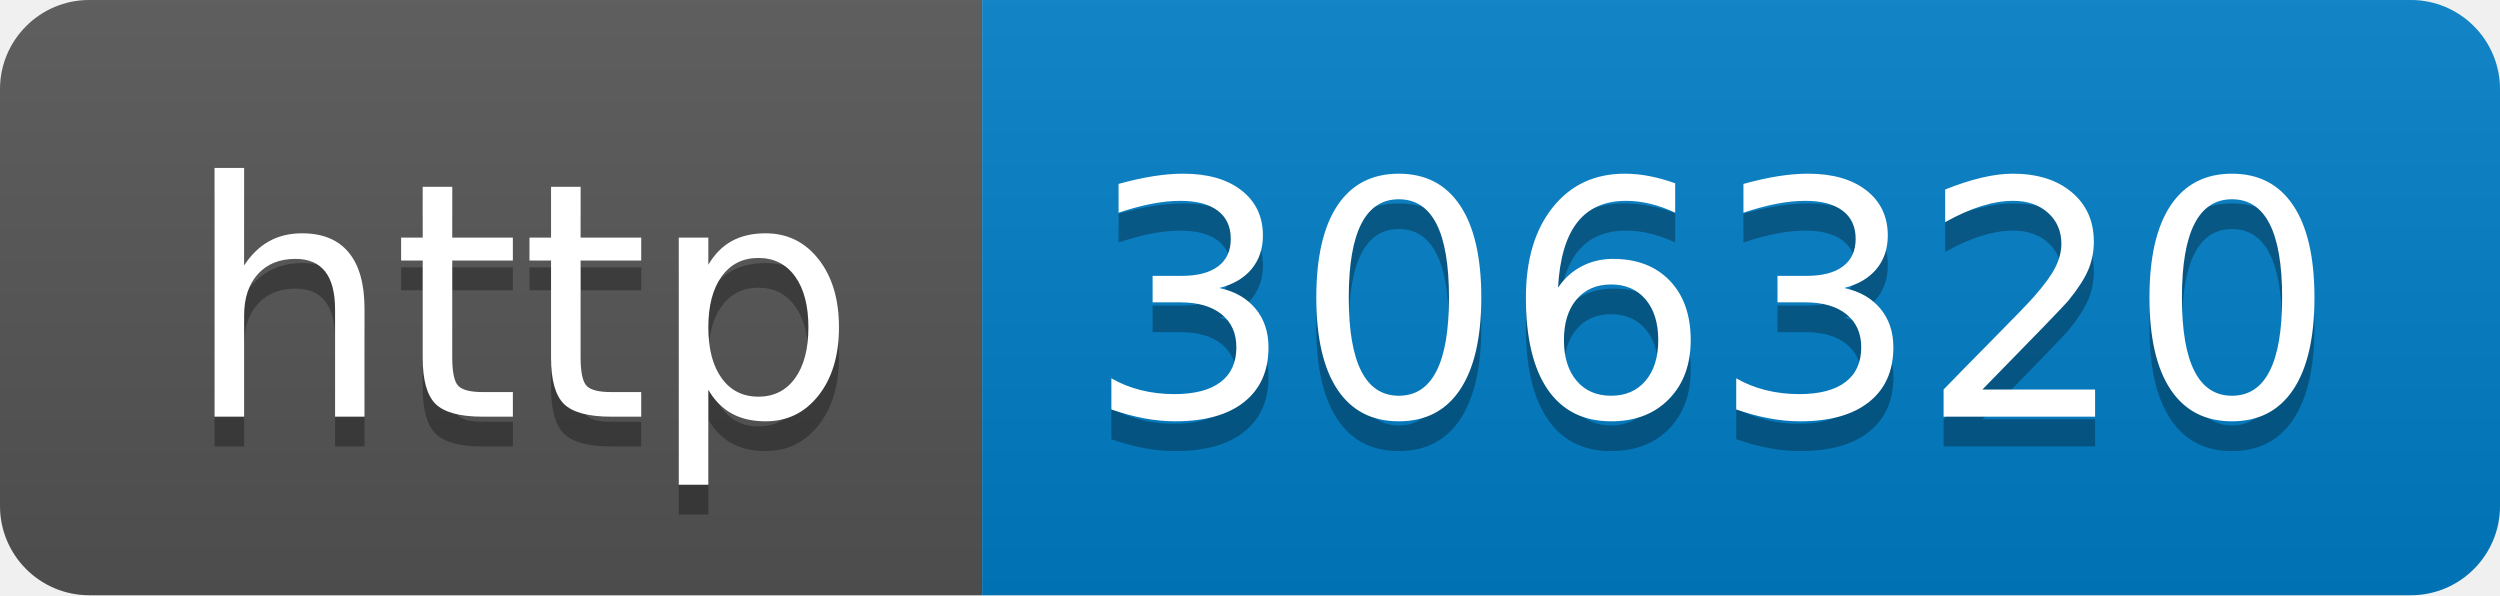
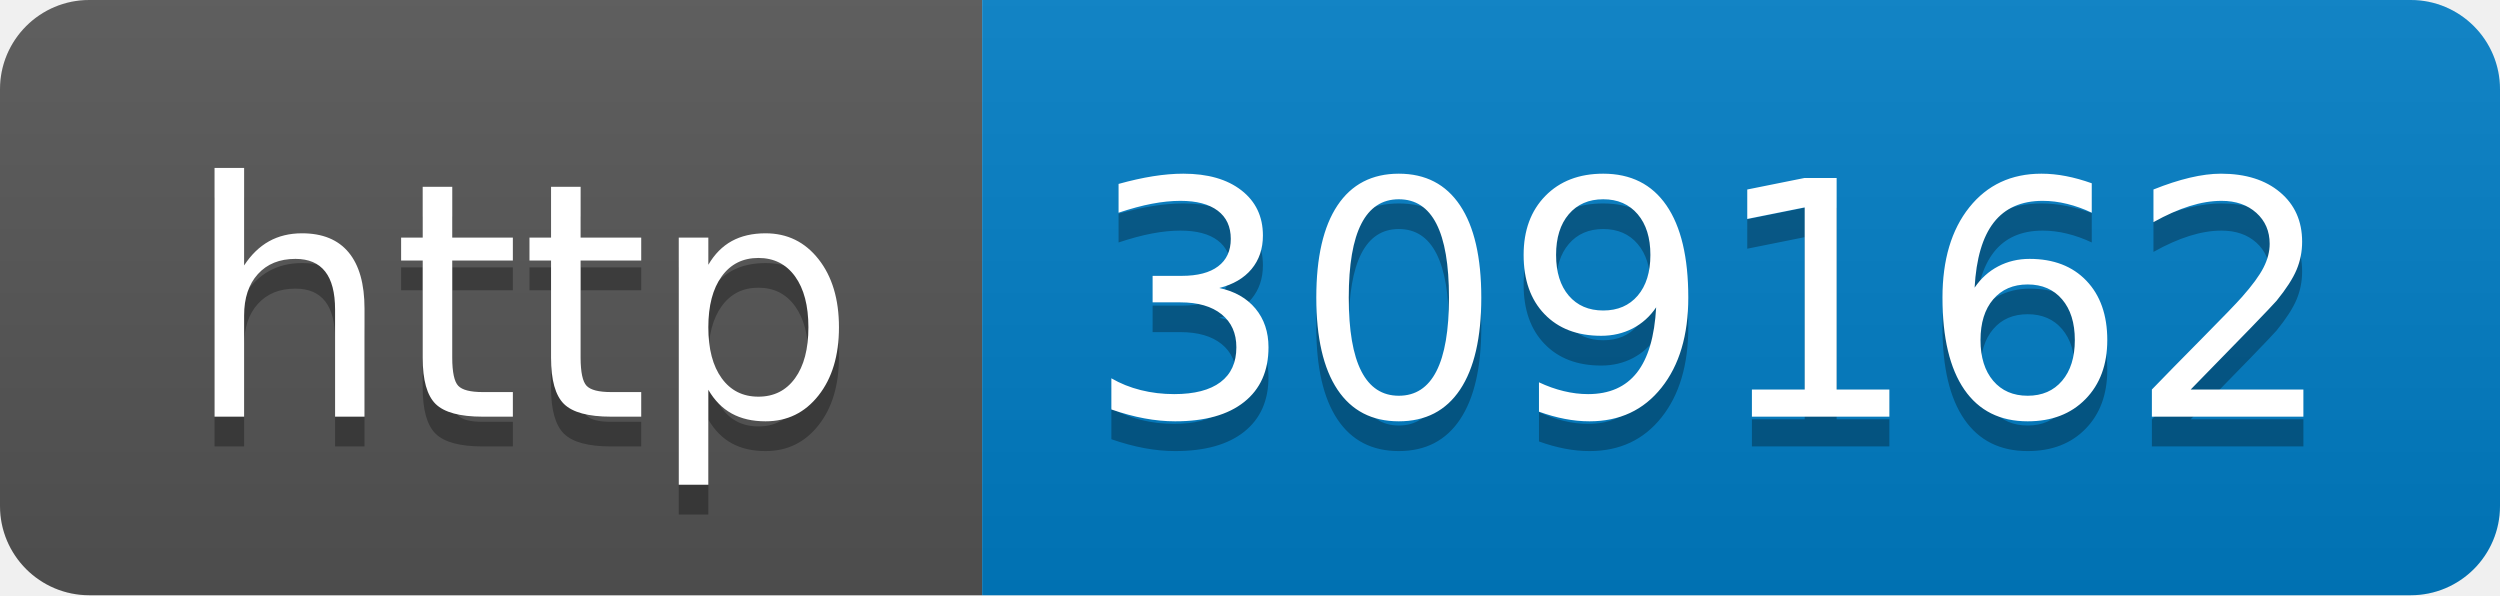
- <svg xmlns="http://www.w3.org/2000/svg" width="84" height="20" role="img" aria-label="http: 306320">
+ <svg xmlns="http://www.w3.org/2000/svg" width="84" height="20" role="img" aria-label="http: 309162">
  <linearGradient id="s" x2="0" y2="100%">
    <stop offset="0" stop-color="#bbb" stop-opacity=".1" />
    <stop offset="1" stop-opacity=".1" />
  </linearGradient>
  <clipPath id="r">
    <rect width="84" height="20" rx="3" fill="#fff" />
  </clipPath>
  <g clip-path="url(#r)">
    <rect width="33" height="20" fill="#555" />
    <rect x="33" width="51" height="20" fill="#007ec6" />
    <rect width="84" height="20" fill="url(#s)" />
  </g>
  <g fill="#fff" text-anchor="middle" font-family="Verdana,Geneva,DejaVu Sans,sans-serif" text-rendering="geometricPrecision" font-size="110">
    <text aria-hidden="true" x="175" y="150" fill="#010101" fill-opacity=".3" transform="scale(.1)" textLength="230">http</text>
    <text x="175" y="140" transform="scale(.1)" fill="#fff" textLength="230">http</text>
-     <text aria-hidden="true" x="575" y="150" fill="#010101" fill-opacity=".3" transform="scale(.1)" textLength="410">306320</text>
-     <text x="575" y="140" transform="scale(.1)" fill="#fff" textLength="410">306320</text>
+     <text aria-hidden="true" x="575" y="150" fill="#010101" fill-opacity=".3" transform="scale(.1)" textLength="410">309162</text>
+     <text x="575" y="140" transform="scale(.1)" fill="#fff" textLength="410">309162</text>
  </g>
</svg>
